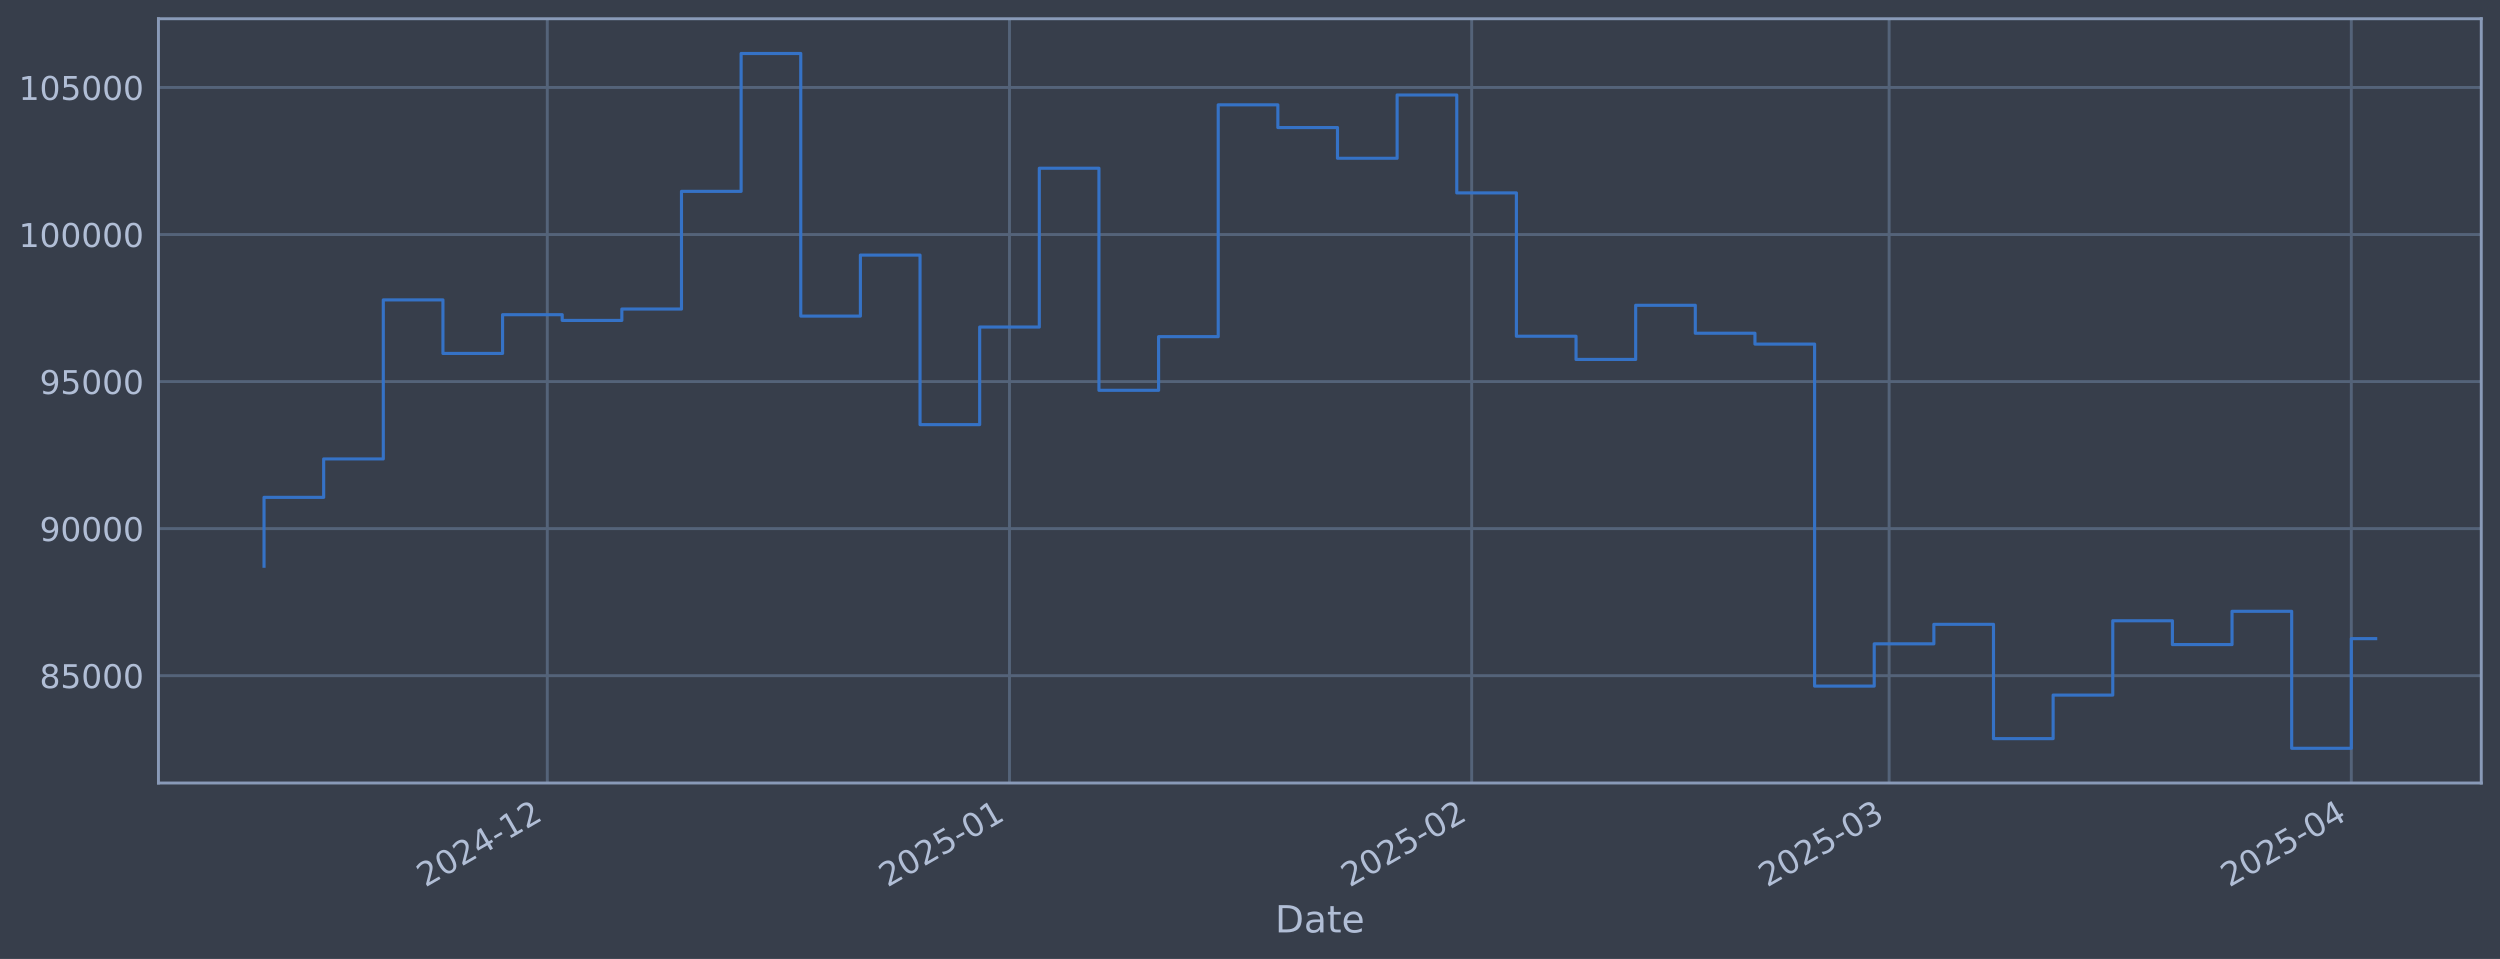
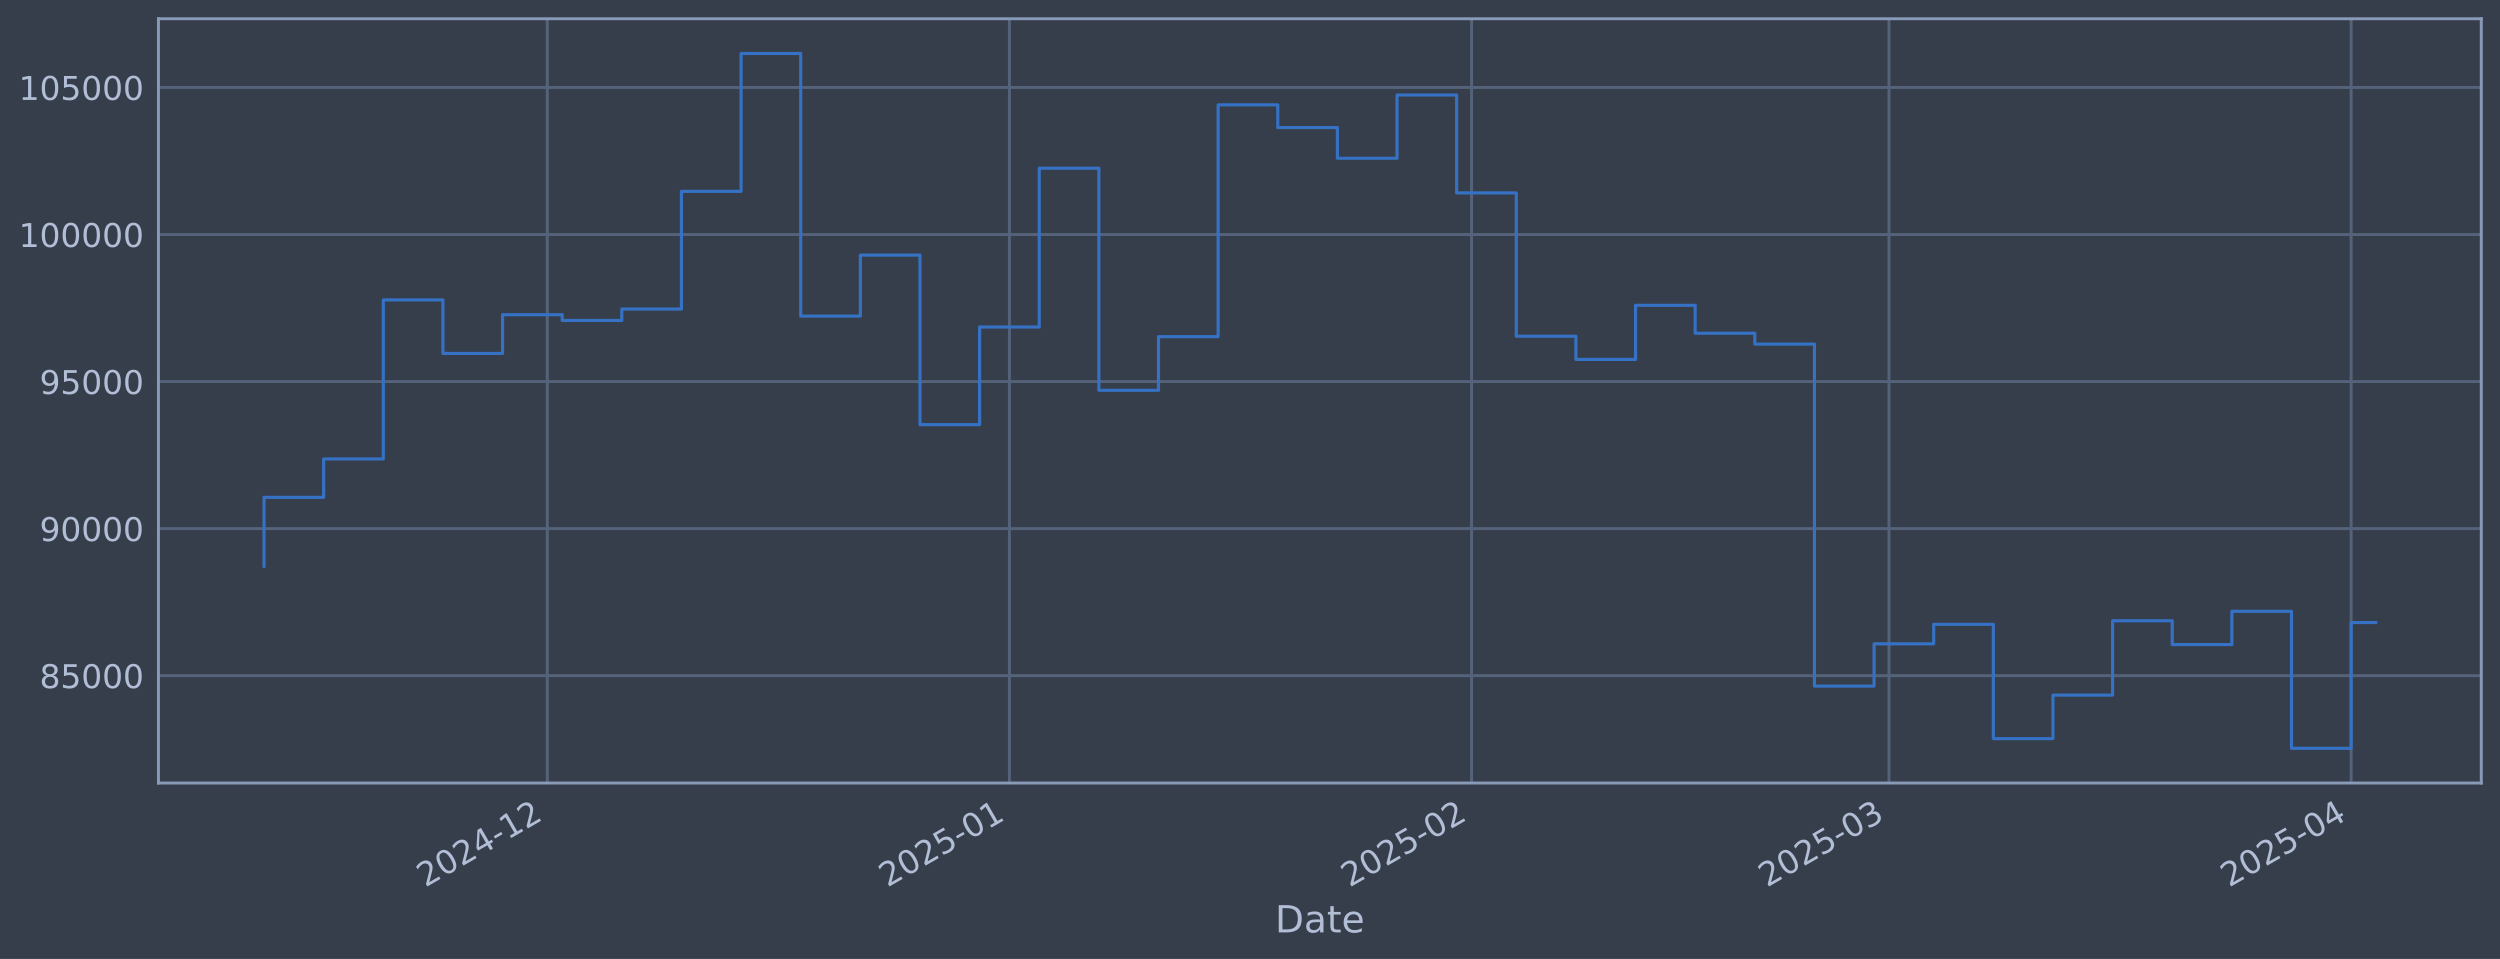
<svg xmlns="http://www.w3.org/2000/svg" xmlns:xlink="http://www.w3.org/1999/xlink" width="960.9pt" height="368.58pt" viewBox="0 0 960.9 368.58" version="1.1">
  <defs>
    <style type="text/css">*{stroke-linejoin: round; stroke-linecap: butt}</style>
  </defs>
  <g id="figure_1">
    <g id="patch_1">
      <path d="M 0 368.58  L 960.9 368.58  L 960.9 0  L 0 0  z " style="fill: #373e4b" />
    </g>
    <g id="axes_1">
      <g id="patch_2">
        <path d="M 60.901 300.96  L 953.701 300.96  L 953.701 7.2  L 60.901 7.2  z " style="fill: #373e4b" />
      </g>
      <g id="matplotlib.axis_1">
        <g id="xtick_1">
          <g id="line2d_1">
-             <path d="M 210.362 300.96  L 210.362 7.2  " clip-path="url(#p1e6a1e1218)" style="fill: none; stroke: #546379; stroke-width: 1.12; stroke-linecap: square" />
+             <path d="M 210.352 300.96  L 210.352 7.2  " clip-path="url(#pec0c8ee6af)" style="fill: none; stroke: #546379; stroke-width: 1.12; stroke-linecap: square" />
          </g>
          <g id="line2d_2" />
          <g id="text_1">
-             <g style="fill: #b1bed6" transform="translate(163.4583 341.1745) rotate(-30) scale(0.126 -0.126)">
+             <g style="fill: #b1bed6" transform="translate(163.4483 341.1745) rotate(-30) scale(0.126 -0.126)">
              <defs>
                <path id="DejaVuSans-32" d="M 1228 531  L 3431 531  L 3431 0  L 469 0  L 469 531  Q 828 903 1448 1529  Q 2069 2156 2228 2338  Q 2531 2678 2651 2914  Q 2772 3150 2772 3378  Q 2772 3750 2511 3984  Q 2250 4219 1831 4219  Q 1534 4219 1204 4116  Q 875 4013 500 3803  L 500 4441  Q 881 4594 1212 4672  Q 1544 4750 1819 4750  Q 2544 4750 2975 4387  Q 3406 4025 3406 3419  Q 3406 3131 3298 2873  Q 3191 2616 2906 2266  Q 2828 2175 2409 1742  Q 1991 1309 1228 531  z " transform="scale(0.015625)" />
                <path id="DejaVuSans-30" d="M 2034 4250  Q 1547 4250 1301 3770  Q 1056 3291 1056 2328  Q 1056 1369 1301 889  Q 1547 409 2034 409  Q 2525 409 2770 889  Q 3016 1369 3016 2328  Q 3016 3291 2770 3770  Q 2525 4250 2034 4250  z M 2034 4750  Q 2819 4750 3233 4129  Q 3647 3509 3647 2328  Q 3647 1150 3233 529  Q 2819 -91 2034 -91  Q 1250 -91 836 529  Q 422 1150 422 2328  Q 422 3509 836 4129  Q 1250 4750 2034 4750  z " transform="scale(0.015625)" />
                <path id="DejaVuSans-34" d="M 2419 4116  L 825 1625  L 2419 1625  L 2419 4116  z M 2253 4666  L 3047 4666  L 3047 1625  L 3713 1625  L 3713 1100  L 3047 1100  L 3047 0  L 2419 0  L 2419 1100  L 313 1100  L 313 1709  L 2253 4666  z " transform="scale(0.015625)" />
                <path id="DejaVuSans-2d" d="M 313 2009  L 1997 2009  L 1997 1497  L 313 1497  L 313 2009  z " transform="scale(0.015625)" />
                <path id="DejaVuSans-31" d="M 794 531  L 1825 531  L 1825 4091  L 703 3866  L 703 4441  L 1819 4666  L 2450 4666  L 2450 531  L 3481 531  L 3481 0  L 794 0  L 794 531  z " transform="scale(0.015625)" />
              </defs>
              <use xlink:href="#DejaVuSans-32" />
              <use xlink:href="#DejaVuSans-30" transform="translate(63.62305 0)" />
              <use xlink:href="#DejaVuSans-32" transform="translate(127.2461 0)" />
              <use xlink:href="#DejaVuSans-34" transform="translate(190.8691 0)" />
              <use xlink:href="#DejaVuSans-2d" transform="translate(254.4922 0)" />
              <use xlink:href="#DejaVuSans-31" transform="translate(290.5762 0)" />
              <use xlink:href="#DejaVuSans-32" transform="translate(354.1992 0)" />
            </g>
          </g>
        </g>
        <g id="xtick_2">
          <g id="line2d_3">
-             <path d="M 388.007 300.96  L 388.007 7.2  " clip-path="url(#p1e6a1e1218)" style="fill: none; stroke: #546379; stroke-width: 1.12; stroke-linecap: square" />
+             <path d="M 387.98 300.96  L 387.98 7.2  " clip-path="url(#pec0c8ee6af)" style="fill: none; stroke: #546379; stroke-width: 1.12; stroke-linecap: square" />
          </g>
          <g id="line2d_4" />
          <g id="text_2">
-             <g style="fill: #b1bed6" transform="translate(341.1035 341.1745) rotate(-30) scale(0.126 -0.126)">
+             <g style="fill: #b1bed6" transform="translate(341.0771 341.1745) rotate(-30) scale(0.126 -0.126)">
              <defs>
                <path id="DejaVuSans-35" d="M 691 4666  L 3169 4666  L 3169 4134  L 1269 4134  L 1269 2991  Q 1406 3038 1543 3061  Q 1681 3084 1819 3084  Q 2600 3084 3056 2656  Q 3513 2228 3513 1497  Q 3513 744 3044 326  Q 2575 -91 1722 -91  Q 1428 -91 1123 -41  Q 819 9 494 109  L 494 744  Q 775 591 1075 516  Q 1375 441 1709 441  Q 2250 441 2565 725  Q 2881 1009 2881 1497  Q 2881 1984 2565 2268  Q 2250 2553 1709 2553  Q 1456 2553 1204 2497  Q 953 2441 691 2322  L 691 4666  z " transform="scale(0.015625)" />
              </defs>
              <use xlink:href="#DejaVuSans-32" />
              <use xlink:href="#DejaVuSans-30" transform="translate(63.62305 0)" />
              <use xlink:href="#DejaVuSans-32" transform="translate(127.2461 0)" />
              <use xlink:href="#DejaVuSans-35" transform="translate(190.8691 0)" />
              <use xlink:href="#DejaVuSans-2d" transform="translate(254.4922 0)" />
              <use xlink:href="#DejaVuSans-30" transform="translate(290.5762 0)" />
              <use xlink:href="#DejaVuSans-31" transform="translate(354.1992 0)" />
            </g>
          </g>
        </g>
        <g id="xtick_3">
          <g id="line2d_5">
-             <path d="M 565.652 300.96  L 565.652 7.2  " clip-path="url(#p1e6a1e1218)" style="fill: none; stroke: #546379; stroke-width: 1.12; stroke-linecap: square" />
+             <path d="M 565.609 300.96  L 565.609 7.2  " clip-path="url(#pec0c8ee6af)" style="fill: none; stroke: #546379; stroke-width: 1.12; stroke-linecap: square" />
          </g>
          <g id="line2d_6" />
          <g id="text_3">
-             <g style="fill: #b1bed6" transform="translate(518.7486 341.1745) rotate(-30) scale(0.126 -0.126)">
+             <g style="fill: #b1bed6" transform="translate(518.7058 341.1745) rotate(-30) scale(0.126 -0.126)">
              <use xlink:href="#DejaVuSans-32" />
              <use xlink:href="#DejaVuSans-30" transform="translate(63.62305 0)" />
              <use xlink:href="#DejaVuSans-32" transform="translate(127.2461 0)" />
              <use xlink:href="#DejaVuSans-35" transform="translate(190.8691 0)" />
              <use xlink:href="#DejaVuSans-2d" transform="translate(254.4922 0)" />
              <use xlink:href="#DejaVuSans-30" transform="translate(290.5762 0)" />
              <use xlink:href="#DejaVuSans-32" transform="translate(354.1992 0)" />
            </g>
          </g>
        </g>
        <g id="xtick_4">
          <g id="line2d_7">
-             <path d="M 726.106 300.96  L 726.106 7.2  " clip-path="url(#p1e6a1e1218)" style="fill: none; stroke: #546379; stroke-width: 1.12; stroke-linecap: square" />
+             <path d="M 726.048 300.96  L 726.048 7.2  " clip-path="url(#pec0c8ee6af)" style="fill: none; stroke: #546379; stroke-width: 1.12; stroke-linecap: square" />
          </g>
          <g id="line2d_8" />
          <g id="text_4">
-             <g style="fill: #b1bed6" transform="translate(679.2023 341.1745) rotate(-30) scale(0.126 -0.126)">
+             <g style="fill: #b1bed6" transform="translate(679.1447 341.1745) rotate(-30) scale(0.126 -0.126)">
              <defs>
                <path id="DejaVuSans-33" d="M 2597 2516  Q 3050 2419 3304 2112  Q 3559 1806 3559 1356  Q 3559 666 3084 287  Q 2609 -91 1734 -91  Q 1441 -91 1130 -33  Q 819 25 488 141  L 488 750  Q 750 597 1062 519  Q 1375 441 1716 441  Q 2309 441 2620 675  Q 2931 909 2931 1356  Q 2931 1769 2642 2001  Q 2353 2234 1838 2234  L 1294 2234  L 1294 2753  L 1863 2753  Q 2328 2753 2575 2939  Q 2822 3125 2822 3475  Q 2822 3834 2567 4026  Q 2313 4219 1838 4219  Q 1578 4219 1281 4162  Q 984 4106 628 3988  L 628 4550  Q 988 4650 1302 4700  Q 1616 4750 1894 4750  Q 2613 4750 3031 4423  Q 3450 4097 3450 3541  Q 3450 3153 3228 2886  Q 3006 2619 2597 2516  z " transform="scale(0.015625)" />
              </defs>
              <use xlink:href="#DejaVuSans-32" />
              <use xlink:href="#DejaVuSans-30" transform="translate(63.62305 0)" />
              <use xlink:href="#DejaVuSans-32" transform="translate(127.2461 0)" />
              <use xlink:href="#DejaVuSans-35" transform="translate(190.8691 0)" />
              <use xlink:href="#DejaVuSans-2d" transform="translate(254.4922 0)" />
              <use xlink:href="#DejaVuSans-30" transform="translate(290.5762 0)" />
              <use xlink:href="#DejaVuSans-33" transform="translate(354.1992 0)" />
            </g>
          </g>
        </g>
        <g id="xtick_5">
          <g id="line2d_9">
-             <path d="M 903.751 300.96  L 903.751 7.2  " clip-path="url(#p1e6a1e1218)" style="fill: none; stroke: #546379; stroke-width: 1.12; stroke-linecap: square" />
+             <path d="M 903.677 300.96  L 903.677 7.2  " clip-path="url(#pec0c8ee6af)" style="fill: none; stroke: #546379; stroke-width: 1.12; stroke-linecap: square" />
          </g>
          <g id="line2d_10" />
          <g id="text_5">
-             <g style="fill: #b1bed6" transform="translate(856.8475 341.1745) rotate(-30) scale(0.126 -0.126)">
+             <g style="fill: #b1bed6" transform="translate(856.7735 341.1745) rotate(-30) scale(0.126 -0.126)">
              <use xlink:href="#DejaVuSans-32" />
              <use xlink:href="#DejaVuSans-30" transform="translate(63.62305 0)" />
              <use xlink:href="#DejaVuSans-32" transform="translate(127.2461 0)" />
              <use xlink:href="#DejaVuSans-35" transform="translate(190.8691 0)" />
              <use xlink:href="#DejaVuSans-2d" transform="translate(254.4922 0)" />
              <use xlink:href="#DejaVuSans-30" transform="translate(290.5762 0)" />
              <use xlink:href="#DejaVuSans-34" transform="translate(354.1992 0)" />
            </g>
          </g>
        </g>
        <g id="text_6">
          <g style="fill: #b1bed6" transform="translate(490.0914 358.3856) scale(0.144 -0.144)">
            <defs>
              <path id="DejaVuSans-44" d="M 1259 4147  L 1259 519  L 2022 519  Q 2988 519 3436 956  Q 3884 1394 3884 2338  Q 3884 3275 3436 3711  Q 2988 4147 2022 4147  L 1259 4147  z M 628 4666  L 1925 4666  Q 3281 4666 3915 4102  Q 4550 3538 4550 2338  Q 4550 1131 3912 565  Q 3275 0 1925 0  L 628 0  L 628 4666  z " transform="scale(0.015625)" />
              <path id="DejaVuSans-61" d="M 2194 1759  Q 1497 1759 1228 1600  Q 959 1441 959 1056  Q 959 750 1161 570  Q 1363 391 1709 391  Q 2188 391 2477 730  Q 2766 1069 2766 1631  L 2766 1759  L 2194 1759  z M 3341 1997  L 3341 0  L 2766 0  L 2766 531  Q 2569 213 2275 61  Q 1981 -91 1556 -91  Q 1019 -91 701 211  Q 384 513 384 1019  Q 384 1609 779 1909  Q 1175 2209 1959 2209  L 2766 2209  L 2766 2266  Q 2766 2663 2505 2880  Q 2244 3097 1772 3097  Q 1472 3097 1187 3025  Q 903 2953 641 2809  L 641 3341  Q 956 3463 1253 3523  Q 1550 3584 1831 3584  Q 2591 3584 2966 3190  Q 3341 2797 3341 1997  z " transform="scale(0.015625)" />
              <path id="DejaVuSans-74" d="M 1172 4494  L 1172 3500  L 2356 3500  L 2356 3053  L 1172 3053  L 1172 1153  Q 1172 725 1289 603  Q 1406 481 1766 481  L 2356 481  L 2356 0  L 1766 0  Q 1100 0 847 248  Q 594 497 594 1153  L 594 3053  L 172 3053  L 172 3500  L 594 3500  L 594 4494  L 1172 4494  z " transform="scale(0.015625)" />
              <path id="DejaVuSans-65" d="M 3597 1894  L 3597 1613  L 953 1613  Q 991 1019 1311 708  Q 1631 397 2203 397  Q 2534 397 2845 478  Q 3156 559 3463 722  L 3463 178  Q 3153 47 2828 -22  Q 2503 -91 2169 -91  Q 1331 -91 842 396  Q 353 884 353 1716  Q 353 2575 817 3079  Q 1281 3584 2069 3584  Q 2775 3584 3186 3129  Q 3597 2675 3597 1894  z M 3022 2063  Q 3016 2534 2758 2815  Q 2500 3097 2075 3097  Q 1594 3097 1305 2825  Q 1016 2553 972 2059  L 3022 2063  z " transform="scale(0.015625)" />
            </defs>
            <use xlink:href="#DejaVuSans-44" />
            <use xlink:href="#DejaVuSans-61" transform="translate(77.00195 0)" />
            <use xlink:href="#DejaVuSans-74" transform="translate(138.2812 0)" />
            <use xlink:href="#DejaVuSans-65" transform="translate(177.4902 0)" />
          </g>
        </g>
      </g>
      <g id="matplotlib.axis_2">
        <g id="ytick_1">
          <g id="line2d_11">
-             <path d="M 60.901 259.699  L 953.701 259.699  " clip-path="url(#p1e6a1e1218)" style="fill: none; stroke: #546379; stroke-width: 1.12; stroke-linecap: square" />
+             <path d="M 60.901 259.699  L 953.701 259.699  " clip-path="url(#pec0c8ee6af)" style="fill: none; stroke: #546379; stroke-width: 1.12; stroke-linecap: square" />
          </g>
          <g id="line2d_12" />
          <g id="text_7">
            <g style="fill: #b1bed6" transform="translate(15.21675 264.4865) scale(0.126 -0.126)">
              <defs>
                <path id="DejaVuSans-38" d="M 2034 2216  Q 1584 2216 1326 1975  Q 1069 1734 1069 1313  Q 1069 891 1326 650  Q 1584 409 2034 409  Q 2484 409 2743 651  Q 3003 894 3003 1313  Q 3003 1734 2745 1975  Q 2488 2216 2034 2216  z M 1403 2484  Q 997 2584 770 2862  Q 544 3141 544 3541  Q 544 4100 942 4425  Q 1341 4750 2034 4750  Q 2731 4750 3128 4425  Q 3525 4100 3525 3541  Q 3525 3141 3298 2862  Q 3072 2584 2669 2484  Q 3125 2378 3379 2068  Q 3634 1759 3634 1313  Q 3634 634 3220 271  Q 2806 -91 2034 -91  Q 1263 -91 848 271  Q 434 634 434 1313  Q 434 1759 690 2068  Q 947 2378 1403 2484  z M 1172 3481  Q 1172 3119 1398 2916  Q 1625 2713 2034 2713  Q 2441 2713 2670 2916  Q 2900 3119 2900 3481  Q 2900 3844 2670 4047  Q 2441 4250 2034 4250  Q 1625 4250 1398 4047  Q 1172 3844 1172 3481  z " transform="scale(0.015625)" />
              </defs>
              <use xlink:href="#DejaVuSans-38" />
              <use xlink:href="#DejaVuSans-35" transform="translate(63.62305 0)" />
              <use xlink:href="#DejaVuSans-30" transform="translate(127.2461 0)" />
              <use xlink:href="#DejaVuSans-30" transform="translate(190.8691 0)" />
              <use xlink:href="#DejaVuSans-30" transform="translate(254.4922 0)" />
            </g>
          </g>
        </g>
        <g id="ytick_2">
          <g id="line2d_13">
-             <path d="M 60.901 203.18  L 953.701 203.18  " clip-path="url(#p1e6a1e1218)" style="fill: none; stroke: #546379; stroke-width: 1.12; stroke-linecap: square" />
+             <path d="M 60.901 203.18  L 953.701 203.18  " clip-path="url(#pec0c8ee6af)" style="fill: none; stroke: #546379; stroke-width: 1.12; stroke-linecap: square" />
          </g>
          <g id="line2d_14" />
          <g id="text_8">
            <g style="fill: #b1bed6" transform="translate(15.21675 207.9667) scale(0.126 -0.126)">
              <defs>
                <path id="DejaVuSans-39" d="M 703 97  L 703 672  Q 941 559 1184 500  Q 1428 441 1663 441  Q 2288 441 2617 861  Q 2947 1281 2994 2138  Q 2813 1869 2534 1725  Q 2256 1581 1919 1581  Q 1219 1581 811 2004  Q 403 2428 403 3163  Q 403 3881 828 4315  Q 1253 4750 1959 4750  Q 2769 4750 3195 4129  Q 3622 3509 3622 2328  Q 3622 1225 3098 567  Q 2575 -91 1691 -91  Q 1453 -91 1209 -44  Q 966 3 703 97  z M 1959 2075  Q 2384 2075 2632 2365  Q 2881 2656 2881 3163  Q 2881 3666 2632 3958  Q 2384 4250 1959 4250  Q 1534 4250 1286 3958  Q 1038 3666 1038 3163  Q 1038 2656 1286 2365  Q 1534 2075 1959 2075  z " transform="scale(0.015625)" />
              </defs>
              <use xlink:href="#DejaVuSans-39" />
              <use xlink:href="#DejaVuSans-30" transform="translate(63.62305 0)" />
              <use xlink:href="#DejaVuSans-30" transform="translate(127.2461 0)" />
              <use xlink:href="#DejaVuSans-30" transform="translate(190.8691 0)" />
              <use xlink:href="#DejaVuSans-30" transform="translate(254.4922 0)" />
            </g>
          </g>
        </g>
        <g id="ytick_3">
          <g id="line2d_15">
-             <path d="M 60.901 146.66  L 953.701 146.66  " clip-path="url(#p1e6a1e1218)" style="fill: none; stroke: #546379; stroke-width: 1.12; stroke-linecap: square" />
+             <path d="M 60.901 146.66  L 953.701 146.66  " clip-path="url(#pec0c8ee6af)" style="fill: none; stroke: #546379; stroke-width: 1.12; stroke-linecap: square" />
          </g>
          <g id="line2d_16" />
          <g id="text_9">
            <g style="fill: #b1bed6" transform="translate(15.21675 151.4469) scale(0.126 -0.126)">
              <use xlink:href="#DejaVuSans-39" />
              <use xlink:href="#DejaVuSans-35" transform="translate(63.62305 0)" />
              <use xlink:href="#DejaVuSans-30" transform="translate(127.2461 0)" />
              <use xlink:href="#DejaVuSans-30" transform="translate(190.8691 0)" />
              <use xlink:href="#DejaVuSans-30" transform="translate(254.4922 0)" />
            </g>
          </g>
        </g>
        <g id="ytick_4">
          <g id="line2d_17">
-             <path d="M 60.901 90.14  L 953.701 90.14  " clip-path="url(#p1e6a1e1218)" style="fill: none; stroke: #546379; stroke-width: 1.12; stroke-linecap: square" />
+             <path d="M 60.901 90.14  L 953.701 90.14  " clip-path="url(#pec0c8ee6af)" style="fill: none; stroke: #546379; stroke-width: 1.12; stroke-linecap: square" />
          </g>
          <g id="line2d_18" />
          <g id="text_10">
            <g style="fill: #b1bed6" transform="translate(7.2 94.92705) scale(0.126 -0.126)">
              <use xlink:href="#DejaVuSans-31" />
              <use xlink:href="#DejaVuSans-30" transform="translate(63.62305 0)" />
              <use xlink:href="#DejaVuSans-30" transform="translate(127.2461 0)" />
              <use xlink:href="#DejaVuSans-30" transform="translate(190.8691 0)" />
              <use xlink:href="#DejaVuSans-30" transform="translate(254.4922 0)" />
              <use xlink:href="#DejaVuSans-30" transform="translate(318.1152 0)" />
            </g>
          </g>
        </g>
        <g id="ytick_5">
          <g id="line2d_19">
-             <path d="M 60.901 33.62  L 953.701 33.62  " clip-path="url(#p1e6a1e1218)" style="fill: none; stroke: #546379; stroke-width: 1.12; stroke-linecap: square" />
+             <path d="M 60.901 33.62  L 953.701 33.62  " clip-path="url(#pec0c8ee6af)" style="fill: none; stroke: #546379; stroke-width: 1.12; stroke-linecap: square" />
          </g>
          <g id="line2d_20" />
          <g id="text_11">
            <g style="fill: #b1bed6" transform="translate(7.2 38.40724) scale(0.126 -0.126)">
              <use xlink:href="#DejaVuSans-31" />
              <use xlink:href="#DejaVuSans-30" transform="translate(63.62305 0)" />
              <use xlink:href="#DejaVuSans-35" transform="translate(127.2461 0)" />
              <use xlink:href="#DejaVuSans-30" transform="translate(190.8691 0)" />
              <use xlink:href="#DejaVuSans-30" transform="translate(254.4922 0)" />
              <use xlink:href="#DejaVuSans-30" transform="translate(318.1152 0)" />
            </g>
          </g>
        </g>
      </g>
      <g id="line2d_21">
-         <path d="M 101.482 217.652  L 101.482 191.161  L 124.404 191.161  L 124.404 176.395  L 147.326 176.395  L 147.326 115.269  L 170.248 115.269  L 170.248 135.842  L 193.17 135.842  L 193.17 120.959  L 216.092 120.959  L 216.092 123.153  L 239.014 123.153  L 239.014 118.789  L 261.936 118.789  L 261.936 73.551  L 284.858 73.551  L 284.858 20.553  L 307.78 20.553  L 307.78 121.491  L 330.702 121.491  L 330.702 98.051  L 353.624 98.051  L 353.624 163.204  L 376.546 163.204  L 376.546 125.706  L 399.468 125.706  L 399.468 64.669  L 422.39 64.669  L 422.39 150.021  L 445.312 150.021  L 445.312 129.397  L 468.234 129.397  L 468.234 40.302  L 491.156 40.302  L 491.156 49.027  L 514.078 49.027  L 514.078 60.833  L 536.999 60.833  L 536.999 36.514  L 559.921 36.514  L 559.921 74.148  L 582.843 74.148  L 582.843 129.244  L 605.765 129.244  L 605.765 138.159  L 628.687 138.159  L 628.687 117.342  L 651.609 117.342  L 651.609 128.09  L 674.531 128.09  L 674.531 132.25  L 697.453 132.25  L 697.453 263.703  L 720.375 263.703  L 720.375 247.471  L 743.297 247.471  L 743.297 239.968  L 766.219 239.968  L 766.219 283.898  L 789.141 283.898  L 789.141 267.165  L 812.063 267.165  L 812.063 238.588  L 834.985 238.588  L 834.985 247.75  L 857.907 247.75  L 857.907 234.969  L 880.829 234.969  L 880.829 287.607  L 903.751 287.607  L 903.751 245.463  L 913.119 245.463  " clip-path="url(#p1e6a1e1218)" style="fill: none; stroke: #3572c6; stroke-width: 1.2; stroke-linecap: square" />
+         <path d="M 101.482 217.652  L 101.482 191.161  L 124.402 191.161  L 124.402 176.395  L 147.322 176.395  L 147.322 115.269  L 170.242 115.269  L 170.242 135.842  L 193.162 135.842  L 193.162 120.959  L 216.082 120.959  L 216.082 123.153  L 239.001 123.153  L 239.001 118.789  L 261.921 118.789  L 261.921 73.551  L 284.841 73.551  L 284.841 20.553  L 307.761 20.553  L 307.761 121.491  L 330.681 121.491  L 330.681 98.051  L 353.601 98.051  L 353.601 163.204  L 376.52 163.204  L 376.52 125.706  L 399.44 125.706  L 399.44 64.669  L 422.36 64.669  L 422.36 150.021  L 445.28 150.021  L 445.28 129.397  L 468.2 129.397  L 468.2 40.302  L 491.12 40.302  L 491.12 49.027  L 514.039 49.027  L 514.039 60.833  L 536.959 60.833  L 536.959 36.514  L 559.879 36.514  L 559.879 74.148  L 582.799 74.148  L 582.799 129.244  L 605.719 129.244  L 605.719 138.159  L 628.639 138.159  L 628.639 117.342  L 651.559 117.342  L 651.559 128.09  L 674.478 128.09  L 674.478 132.25  L 697.398 132.25  L 697.398 263.703  L 720.318 263.703  L 720.318 247.471  L 743.238 247.471  L 743.238 239.968  L 766.158 239.968  L 766.158 283.898  L 789.078 283.898  L 789.078 267.165  L 811.997 267.165  L 811.997 238.588  L 834.917 238.588  L 834.917 247.75  L 857.837 247.75  L 857.837 234.969  L 880.757 234.969  L 880.757 287.607  L 903.677 287.607  L 903.677 239.279  L 913.119 239.279  " clip-path="url(#pec0c8ee6af)" style="fill: none; stroke: #3572c6; stroke-width: 1.2; stroke-linecap: square" />
      </g>
      <g id="patch_3">
        <path d="M 60.901 300.96  L 60.901 7.2  " style="fill: none; stroke: #899ab8; stroke-width: 1.12; stroke-linejoin: miter; stroke-linecap: square" />
      </g>
      <g id="patch_4">
        <path d="M 953.701 300.96  L 953.701 7.2  " style="fill: none; stroke: #899ab8; stroke-width: 1.12; stroke-linejoin: miter; stroke-linecap: square" />
      </g>
      <g id="patch_5">
        <path d="M 60.901 300.96  L 953.701 300.96  " style="fill: none; stroke: #899ab8; stroke-width: 1.12; stroke-linejoin: miter; stroke-linecap: square" />
      </g>
      <g id="patch_6">
        <path d="M 60.901 7.2  L 953.701 7.2  " style="fill: none; stroke: #899ab8; stroke-width: 1.12; stroke-linejoin: miter; stroke-linecap: square" />
      </g>
    </g>
  </g>
  <defs>
-     <clipPath id="p1e6a1e1218">
+     <clipPath id="pec0c8ee6af">
      <rect x="60.901" y="7.2" width="892.8" height="293.76" />
    </clipPath>
  </defs>
</svg>
